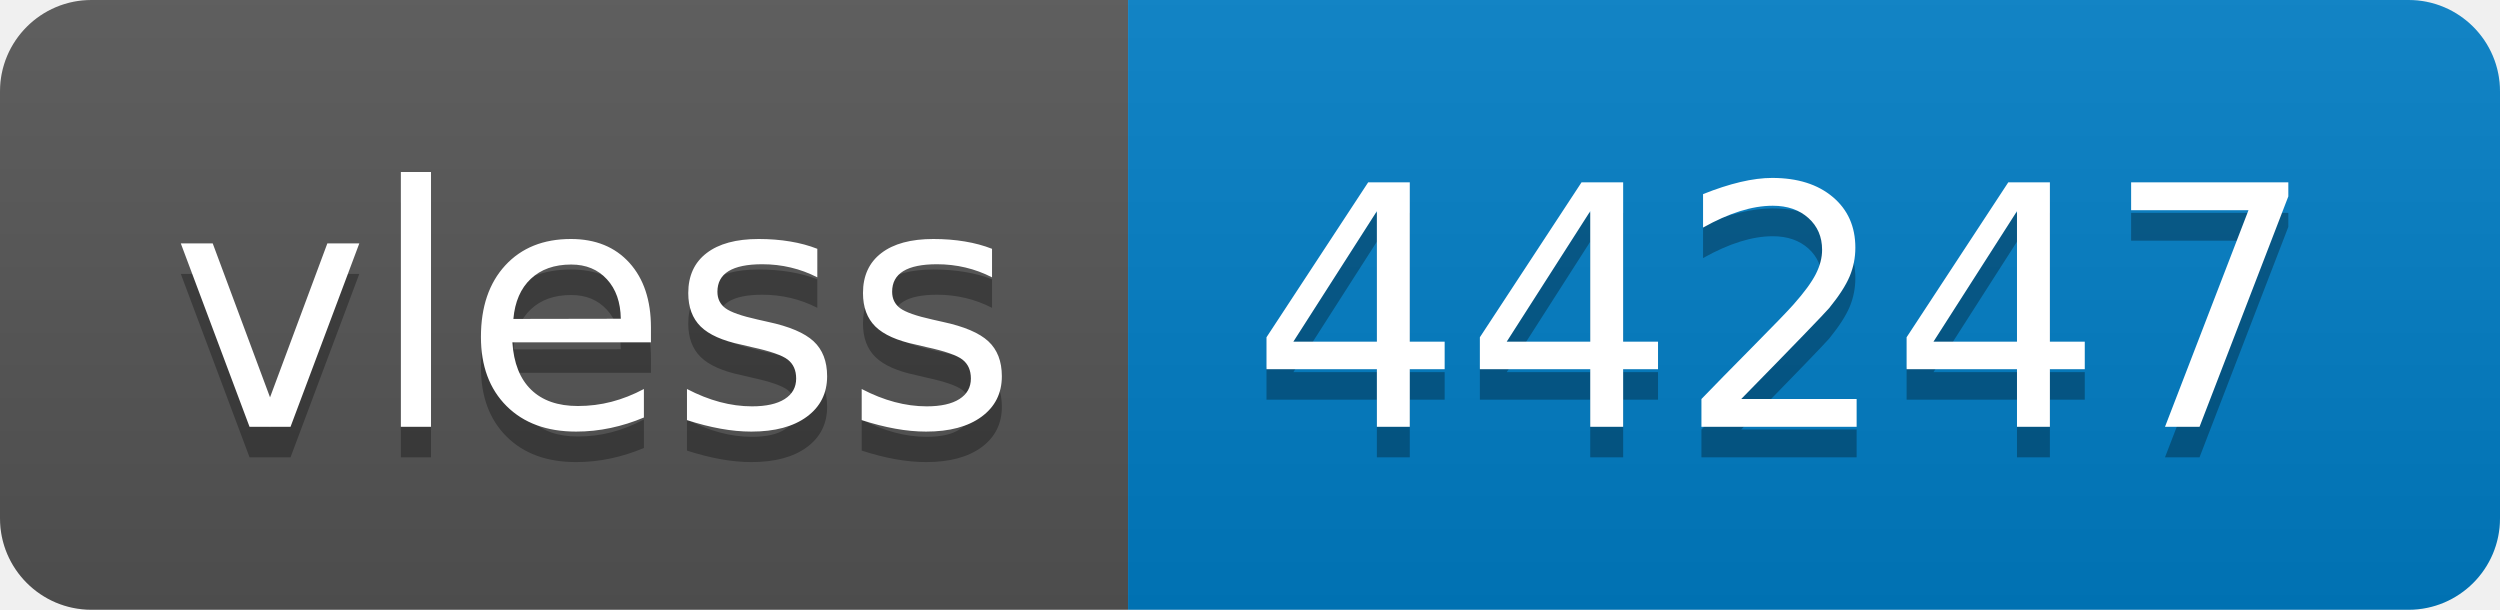
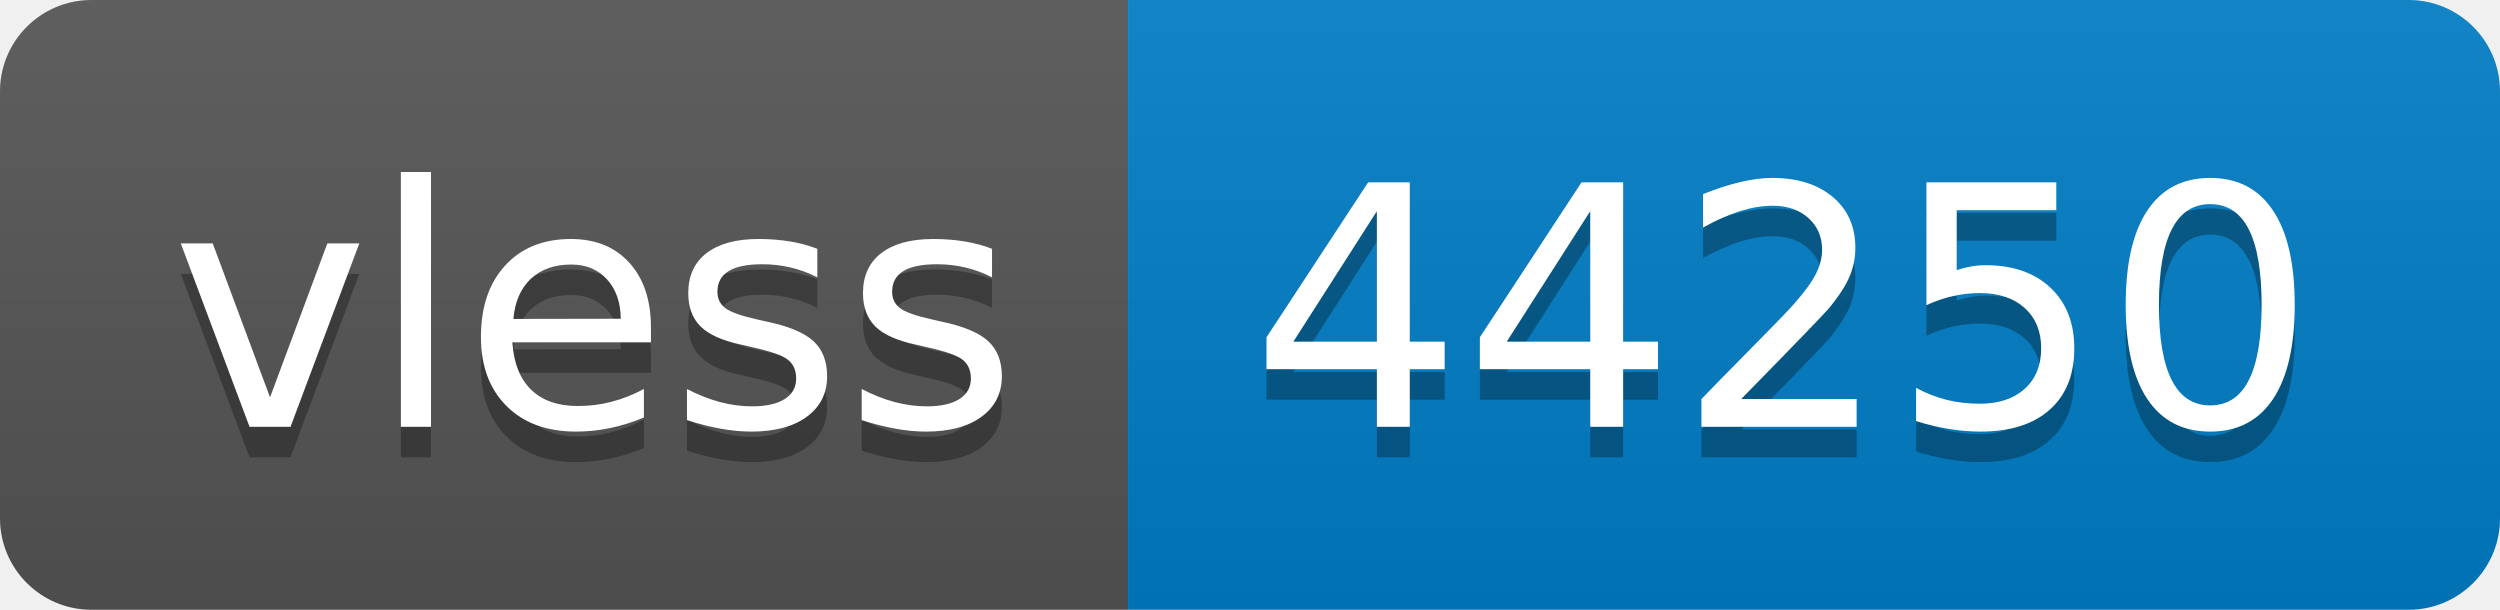
- <svg xmlns="http://www.w3.org/2000/svg" width="82" height="20" role="img" aria-label="vless: 44247">
+ <svg xmlns="http://www.w3.org/2000/svg" width="82" height="20" role="img" aria-label="vless: 44250">
  <linearGradient id="s" x2="0" y2="100%">
    <stop offset="0" stop-color="#bbb" stop-opacity=".1" />
    <stop offset="1" stop-opacity=".1" />
  </linearGradient>
  <clipPath id="r">
    <rect width="82" height="20" rx="3" fill="#fff" />
  </clipPath>
  <g clip-path="url(#r)">
    <rect width="37" height="20" fill="#555" />
    <rect x="37" width="45" height="20" fill="#007ec6" />
    <rect width="82" height="20" fill="url(#s)" />
  </g>
  <g fill="#fff" text-anchor="middle" font-family="Verdana,Geneva,DejaVu Sans,sans-serif" text-rendering="geometricPrecision" font-size="110">
    <text aria-hidden="true" x="195" y="150" fill="#010101" fill-opacity=".3" transform="scale(.1)" textLength="270">vless</text>
    <text x="195" y="140" transform="scale(.1)" fill="#fff" textLength="270">vless</text>
-     <text aria-hidden="true" x="585" y="150" fill="#010101" fill-opacity=".3" transform="scale(.1)" textLength="350">44247</text>
-     <text x="585" y="140" transform="scale(.1)" fill="#fff" textLength="350">44247</text>
+     <text aria-hidden="true" x="585" y="150" fill="#010101" fill-opacity=".3" transform="scale(.1)" textLength="350">44250</text>
+     <text x="585" y="140" transform="scale(.1)" fill="#fff" textLength="350">44250</text>
  </g>
</svg>
